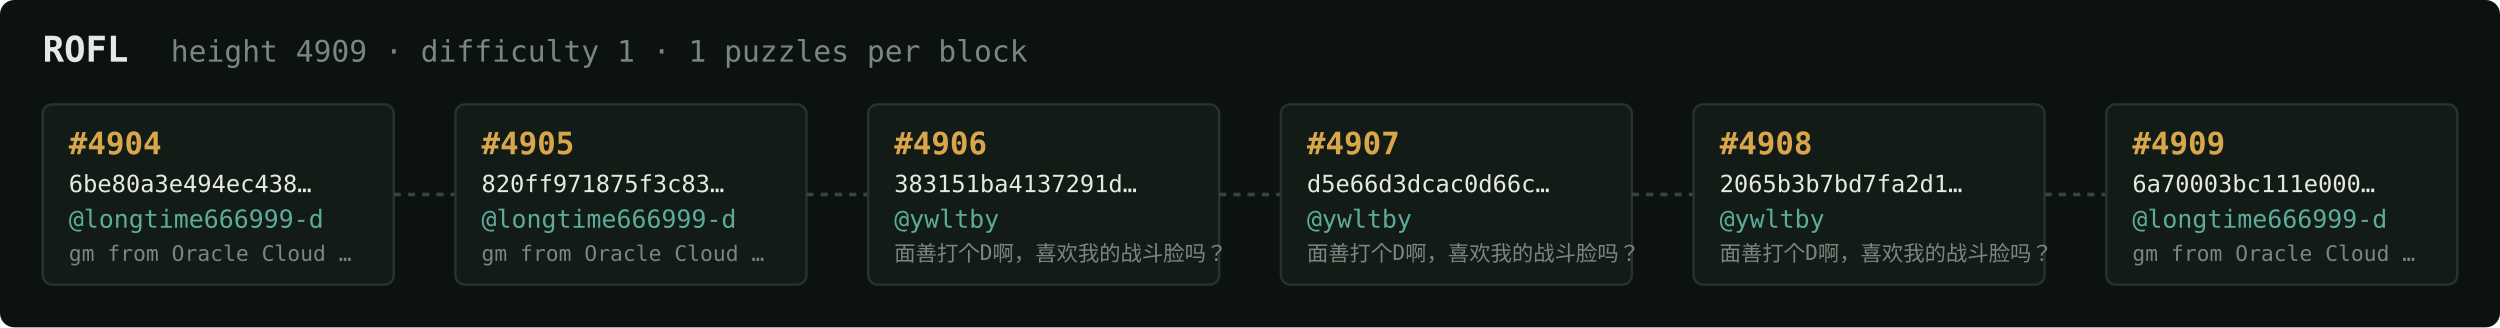
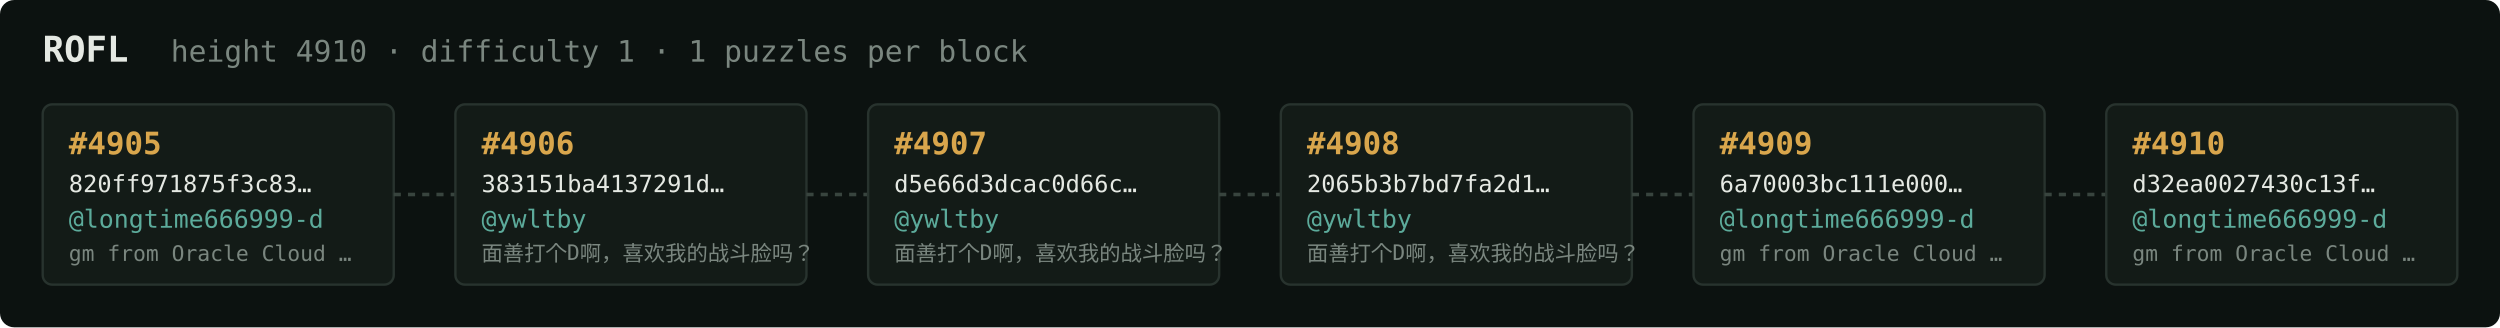
<svg xmlns="http://www.w3.org/2000/svg" width="1054" height="138" viewBox="0 0 1054 138" font-family="ui-monospace,SFMono-Regular,Menlo,monospace">
  <rect fill="#0c1210" width="1054" height="138" rx="6" />
  <text x="18" y="26" fill="#e5e9e3" font-size="15" font-weight="700">ROFL</text>
-   <text x="72" y="26" fill="#7a867f" font-size="12.5">height 4909 · difficulty 1 · 1 puzzles per block</text>
+   <text x="72" y="26" fill="#7a867f" font-size="12.5">height 4910 · difficulty 1 · 1 puzzles per block</text>
  <rect x="18" y="44" width="148" height="76" rx="4" fill="#131b17" stroke="#28332e" stroke-width="1" />
-   <text x="29" y="65" fill="#d9a64c" font-size="13" font-weight="700">#4904</text>
-   <text x="29" y="81" fill="#e5e9e3" font-size="10">6be80a3e494ec438…</text>
+   <text x="29" y="65" fill="#d9a64c" font-size="13" font-weight="700">#4905</text>
+   <text x="29" y="81" fill="#e5e9e3" font-size="10">820ff971875f3c83…</text>
  <text x="29" y="96" fill="#5cab9b" font-size="10.5">@longtime666999-d</text>
  <text x="29" y="110" fill="#7a867f" font-size="9">gm from Oracle Cloud …</text>
  <line x1="166" y1="82.0" x2="192" y2="82.0" stroke="#38443e" stroke-width="1.5" stroke-dasharray="3 3" />
  <rect x="192" y="44" width="148" height="76" rx="4" fill="#131b17" stroke="#28332e" stroke-width="1" />
-   <text x="203" y="65" fill="#d9a64c" font-size="13" font-weight="700">#4905</text>
-   <text x="203" y="81" fill="#e5e9e3" font-size="10">820ff971875f3c83…</text>
-   <text x="203" y="96" fill="#5cab9b" font-size="10.5">@longtime666999-d</text>
-   <text x="203" y="110" fill="#7a867f" font-size="9">gm from Oracle Cloud …</text>
+   <text x="203" y="65" fill="#d9a64c" font-size="13" font-weight="700">#4906</text>
+   <text x="203" y="81" fill="#e5e9e3" font-size="10">383151ba4137291d…</text>
+   <text x="203" y="96" fill="#5cab9b" font-size="10.5">@ywltby</text>
+   <text x="203" y="110" fill="#7a867f" font-size="9">面善打个D啊，喜欢我的战斗脸吗？</text>
  <line x1="340" y1="82.0" x2="366" y2="82.0" stroke="#38443e" stroke-width="1.5" stroke-dasharray="3 3" />
  <rect x="366" y="44" width="148" height="76" rx="4" fill="#131b17" stroke="#28332e" stroke-width="1" />
-   <text x="377" y="65" fill="#d9a64c" font-size="13" font-weight="700">#4906</text>
-   <text x="377" y="81" fill="#e5e9e3" font-size="10">383151ba4137291d…</text>
+   <text x="377" y="65" fill="#d9a64c" font-size="13" font-weight="700">#4907</text>
+   <text x="377" y="81" fill="#e5e9e3" font-size="10">d5e66d3dcac0d66c…</text>
  <text x="377" y="96" fill="#5cab9b" font-size="10.5">@ywltby</text>
  <text x="377" y="110" fill="#7a867f" font-size="9">面善打个D啊，喜欢我的战斗脸吗？</text>
  <line x1="514" y1="82.0" x2="540" y2="82.0" stroke="#38443e" stroke-width="1.5" stroke-dasharray="3 3" />
  <rect x="540" y="44" width="148" height="76" rx="4" fill="#131b17" stroke="#28332e" stroke-width="1" />
-   <text x="551" y="65" fill="#d9a64c" font-size="13" font-weight="700">#4907</text>
-   <text x="551" y="81" fill="#e5e9e3" font-size="10">d5e66d3dcac0d66c…</text>
+   <text x="551" y="65" fill="#d9a64c" font-size="13" font-weight="700">#4908</text>
+   <text x="551" y="81" fill="#e5e9e3" font-size="10">2065b3b7bd7fa2d1…</text>
  <text x="551" y="96" fill="#5cab9b" font-size="10.5">@ywltby</text>
  <text x="551" y="110" fill="#7a867f" font-size="9">面善打个D啊，喜欢我的战斗脸吗？</text>
  <line x1="688" y1="82.0" x2="714" y2="82.0" stroke="#38443e" stroke-width="1.5" stroke-dasharray="3 3" />
  <rect x="714" y="44" width="148" height="76" rx="4" fill="#131b17" stroke="#28332e" stroke-width="1" />
-   <text x="725" y="65" fill="#d9a64c" font-size="13" font-weight="700">#4908</text>
-   <text x="725" y="81" fill="#e5e9e3" font-size="10">2065b3b7bd7fa2d1…</text>
-   <text x="725" y="96" fill="#5cab9b" font-size="10.5">@ywltby</text>
-   <text x="725" y="110" fill="#7a867f" font-size="9">面善打个D啊，喜欢我的战斗脸吗？</text>
+   <text x="725" y="65" fill="#d9a64c" font-size="13" font-weight="700">#4909</text>
+   <text x="725" y="81" fill="#e5e9e3" font-size="10">6a70003bc111e000…</text>
+   <text x="725" y="96" fill="#5cab9b" font-size="10.5">@longtime666999-d</text>
+   <text x="725" y="110" fill="#7a867f" font-size="9">gm from Oracle Cloud …</text>
  <line x1="862" y1="82.0" x2="888" y2="82.0" stroke="#38443e" stroke-width="1.5" stroke-dasharray="3 3" />
  <rect x="888" y="44" width="148" height="76" rx="4" fill="#131b17" stroke="#28332e" stroke-width="1" />
-   <text x="899" y="65" fill="#d9a64c" font-size="13" font-weight="700">#4909</text>
-   <text x="899" y="81" fill="#e5e9e3" font-size="10">6a70003bc111e000…</text>
+   <text x="899" y="65" fill="#d9a64c" font-size="13" font-weight="700">#4910</text>
+   <text x="899" y="81" fill="#e5e9e3" font-size="10">d32ea0027430c13f…</text>
  <text x="899" y="96" fill="#5cab9b" font-size="10.5">@longtime666999-d</text>
  <text x="899" y="110" fill="#7a867f" font-size="9">gm from Oracle Cloud …</text>
</svg>
